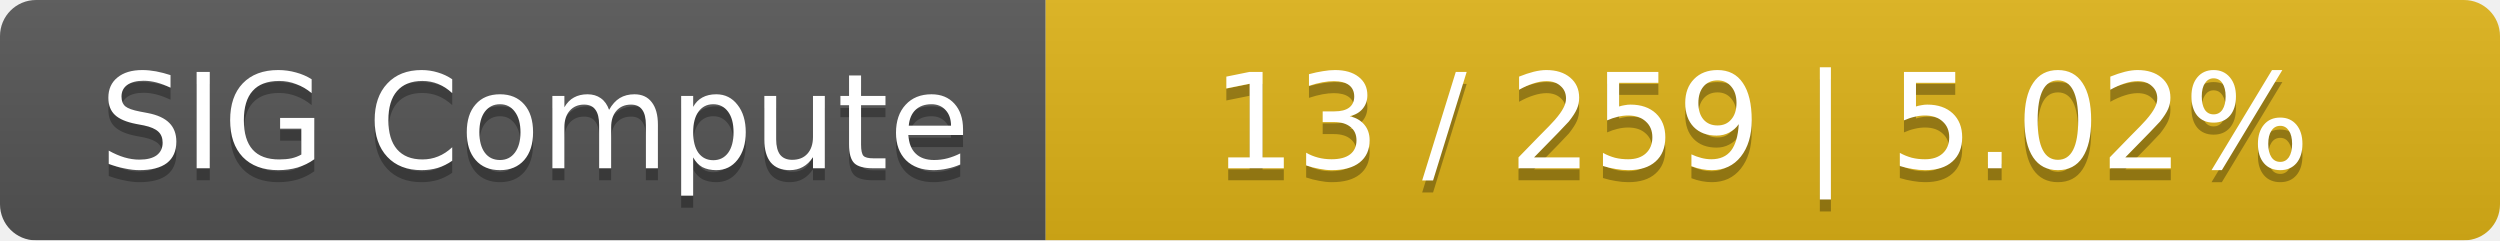
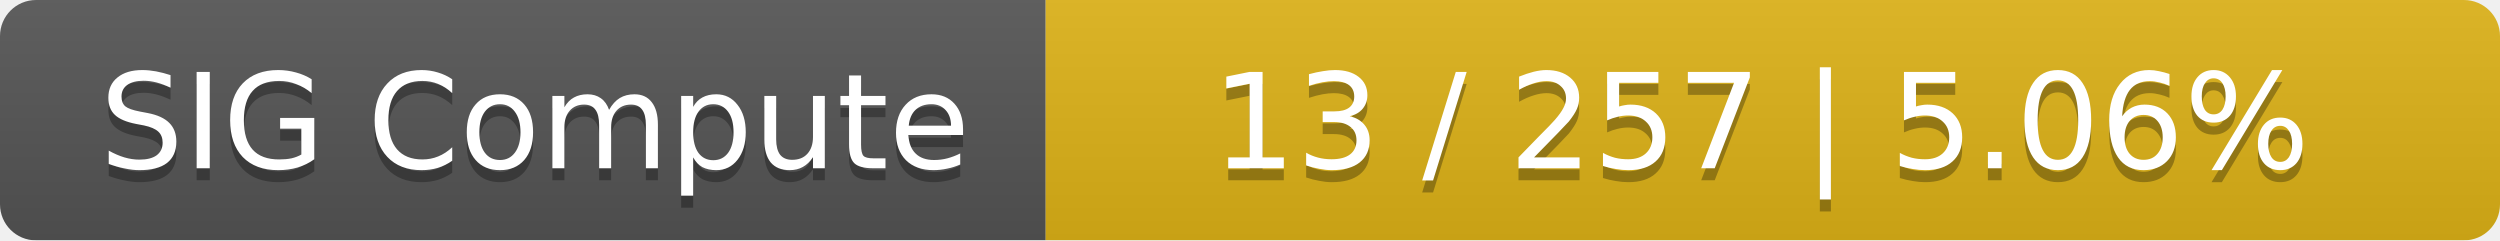
<svg xmlns="http://www.w3.org/2000/svg" width="208" height="20">
  <linearGradient id="smooth" x2="0" y2="100%">
    <stop offset="0" stop-color="#bbb" stop-opacity=".1" />
    <stop offset="1" stop-opacity=".1" />
  </linearGradient>
  <mask id="round">
    <rect width="208" height="20" rx="3" fill="#fff" />
  </mask>
  <g mask="url(#round)">
    <rect width="87" height="20" fill="#555" />
    <rect x="87" width="121" height="20" fill="#dfb317" />
    <rect width="208" height="20" fill="url(#smooth)" />
  </g>
  <g fill="#fff" text-anchor="middle" font-family="DejaVu Sans,Verdana,Geneva,sans-serif" font-size="11">
    <text x="44.5" y="15" fill="#010101" fill-opacity=".3">SIG Compute</text>
    <text x="44.5" y="14">SIG Compute</text>
-     <text x="146.5" y="15" fill="#010101" fill-opacity=".3">13 / 259    |    5.02%</text>
-     <text x="146.5" y="14">13 / 259    |    5.02%</text>
+     <text x="146.5" y="15" fill="#010101" fill-opacity=".3">13 / 257    |    5.06%</text>
+     <text x="146.5" y="14">13 / 257    |    5.06%</text>
  </g>
</svg>
